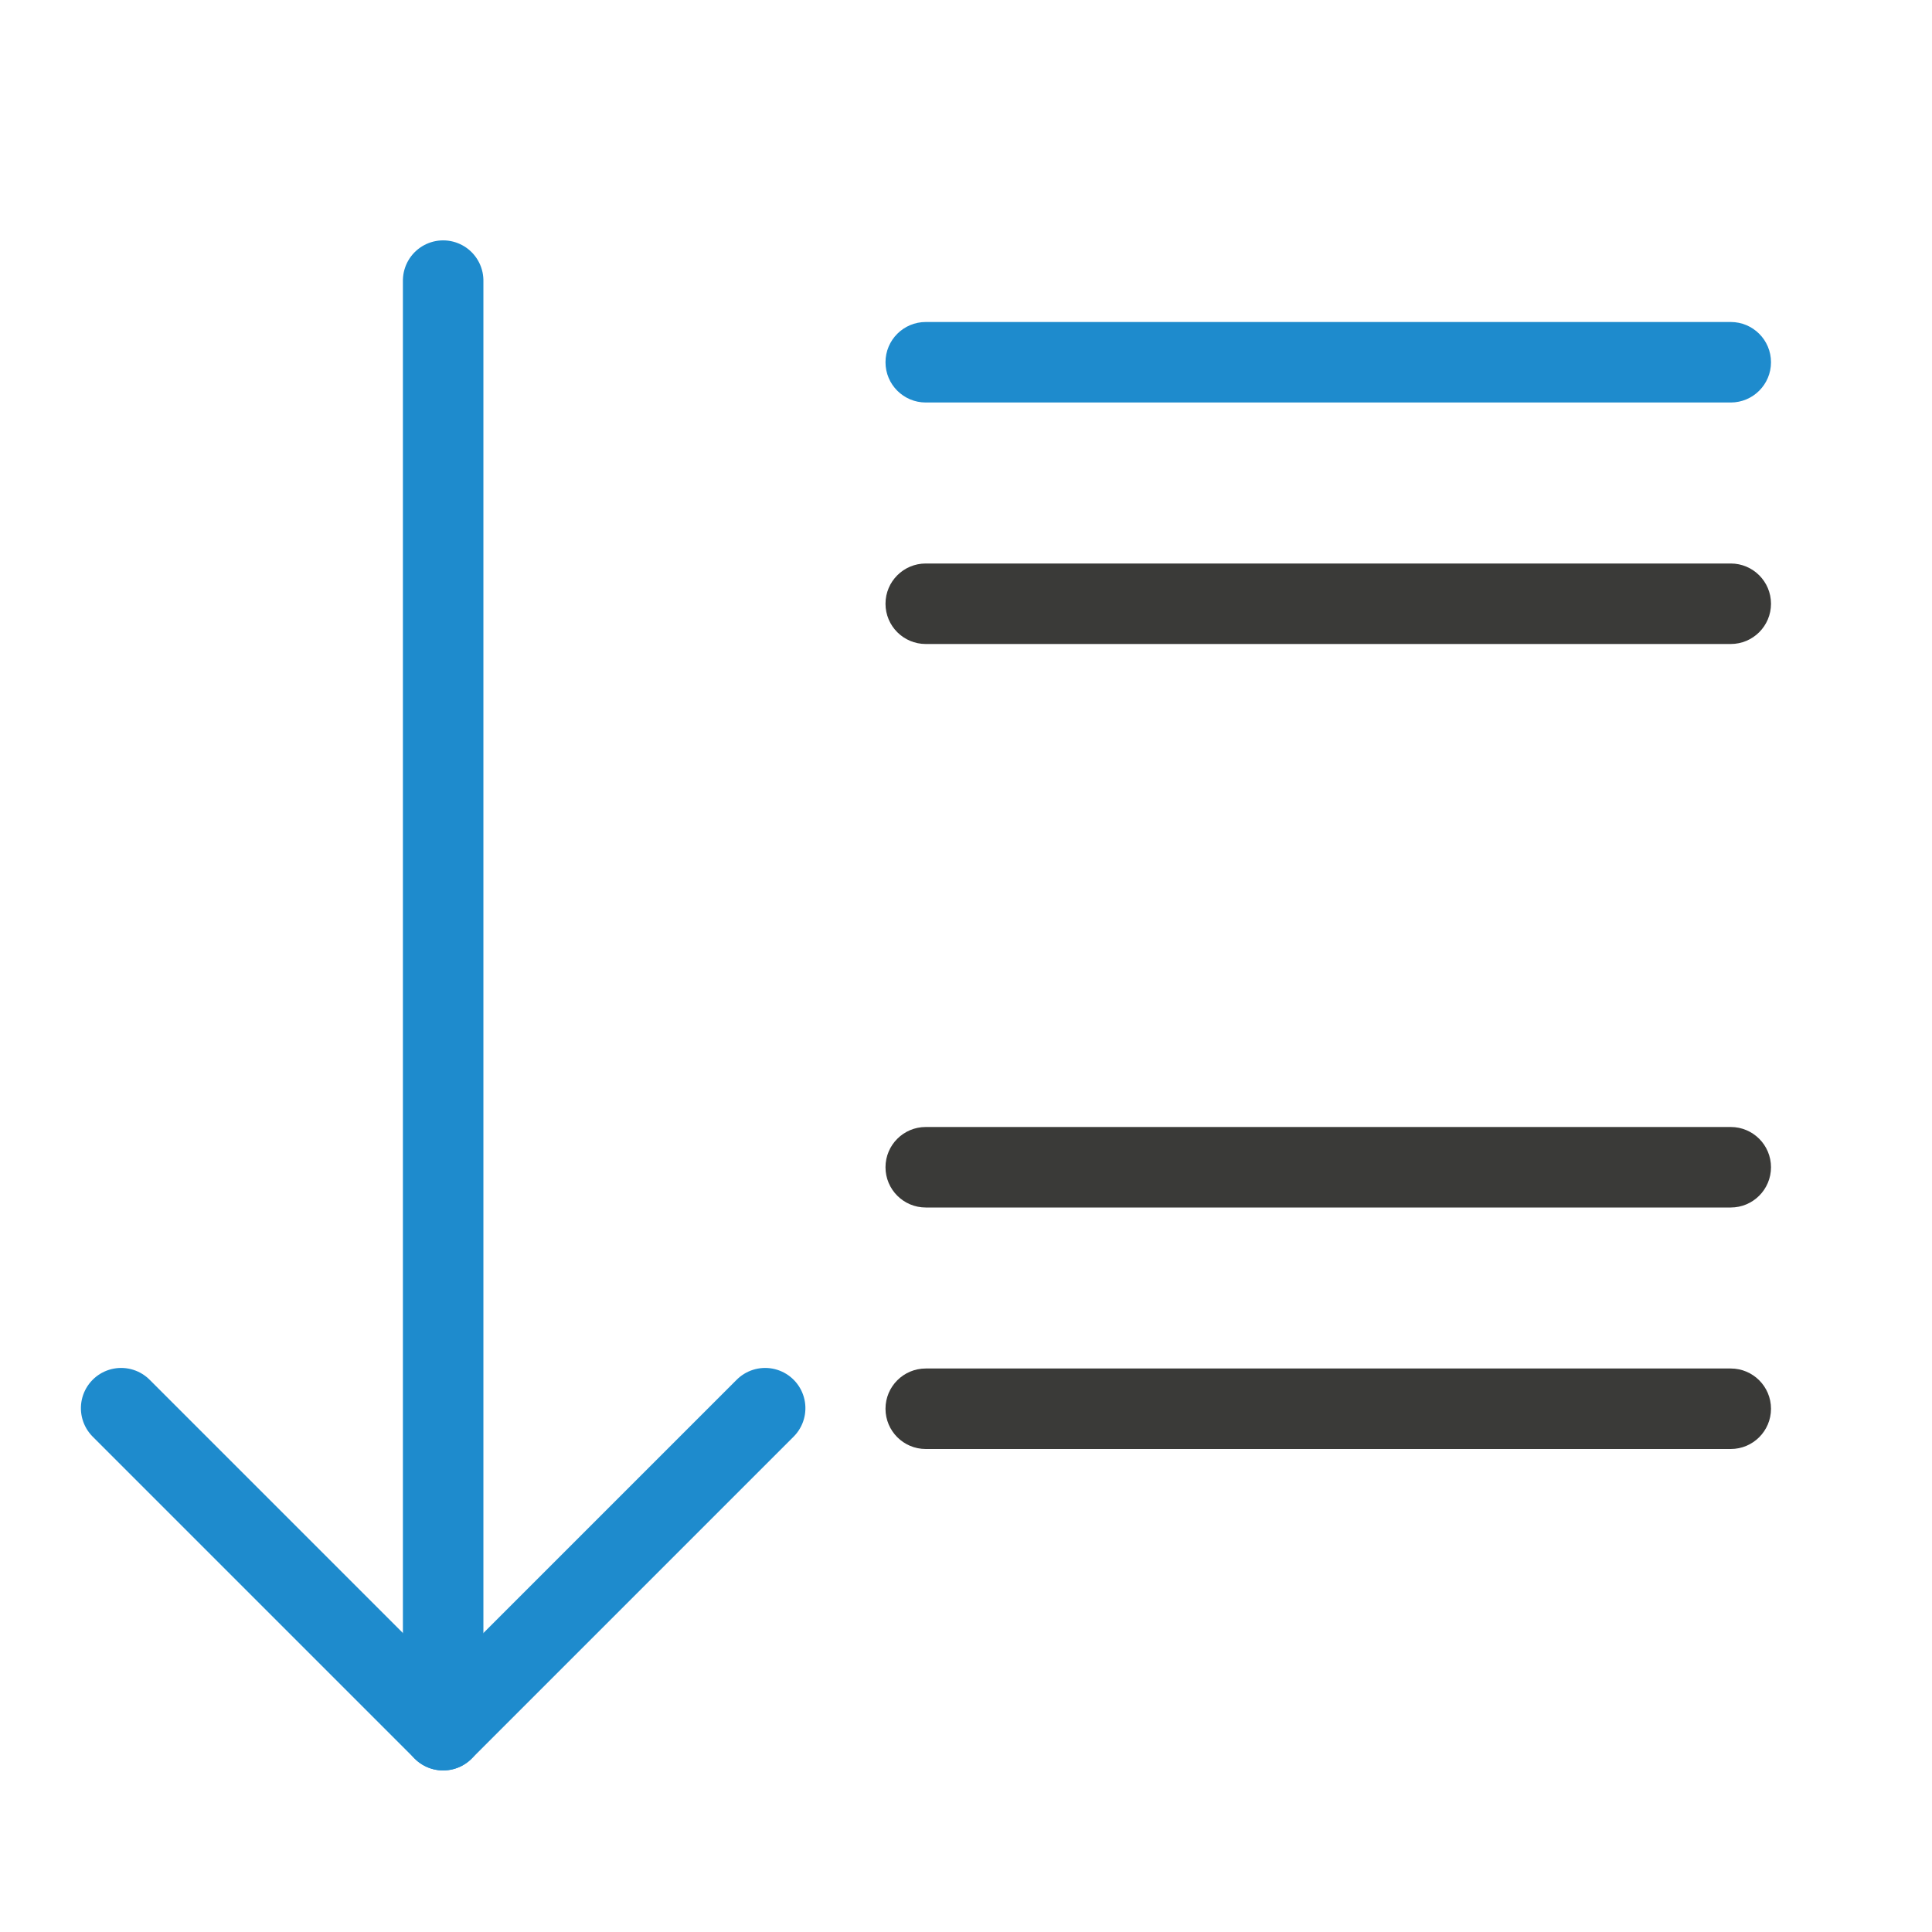
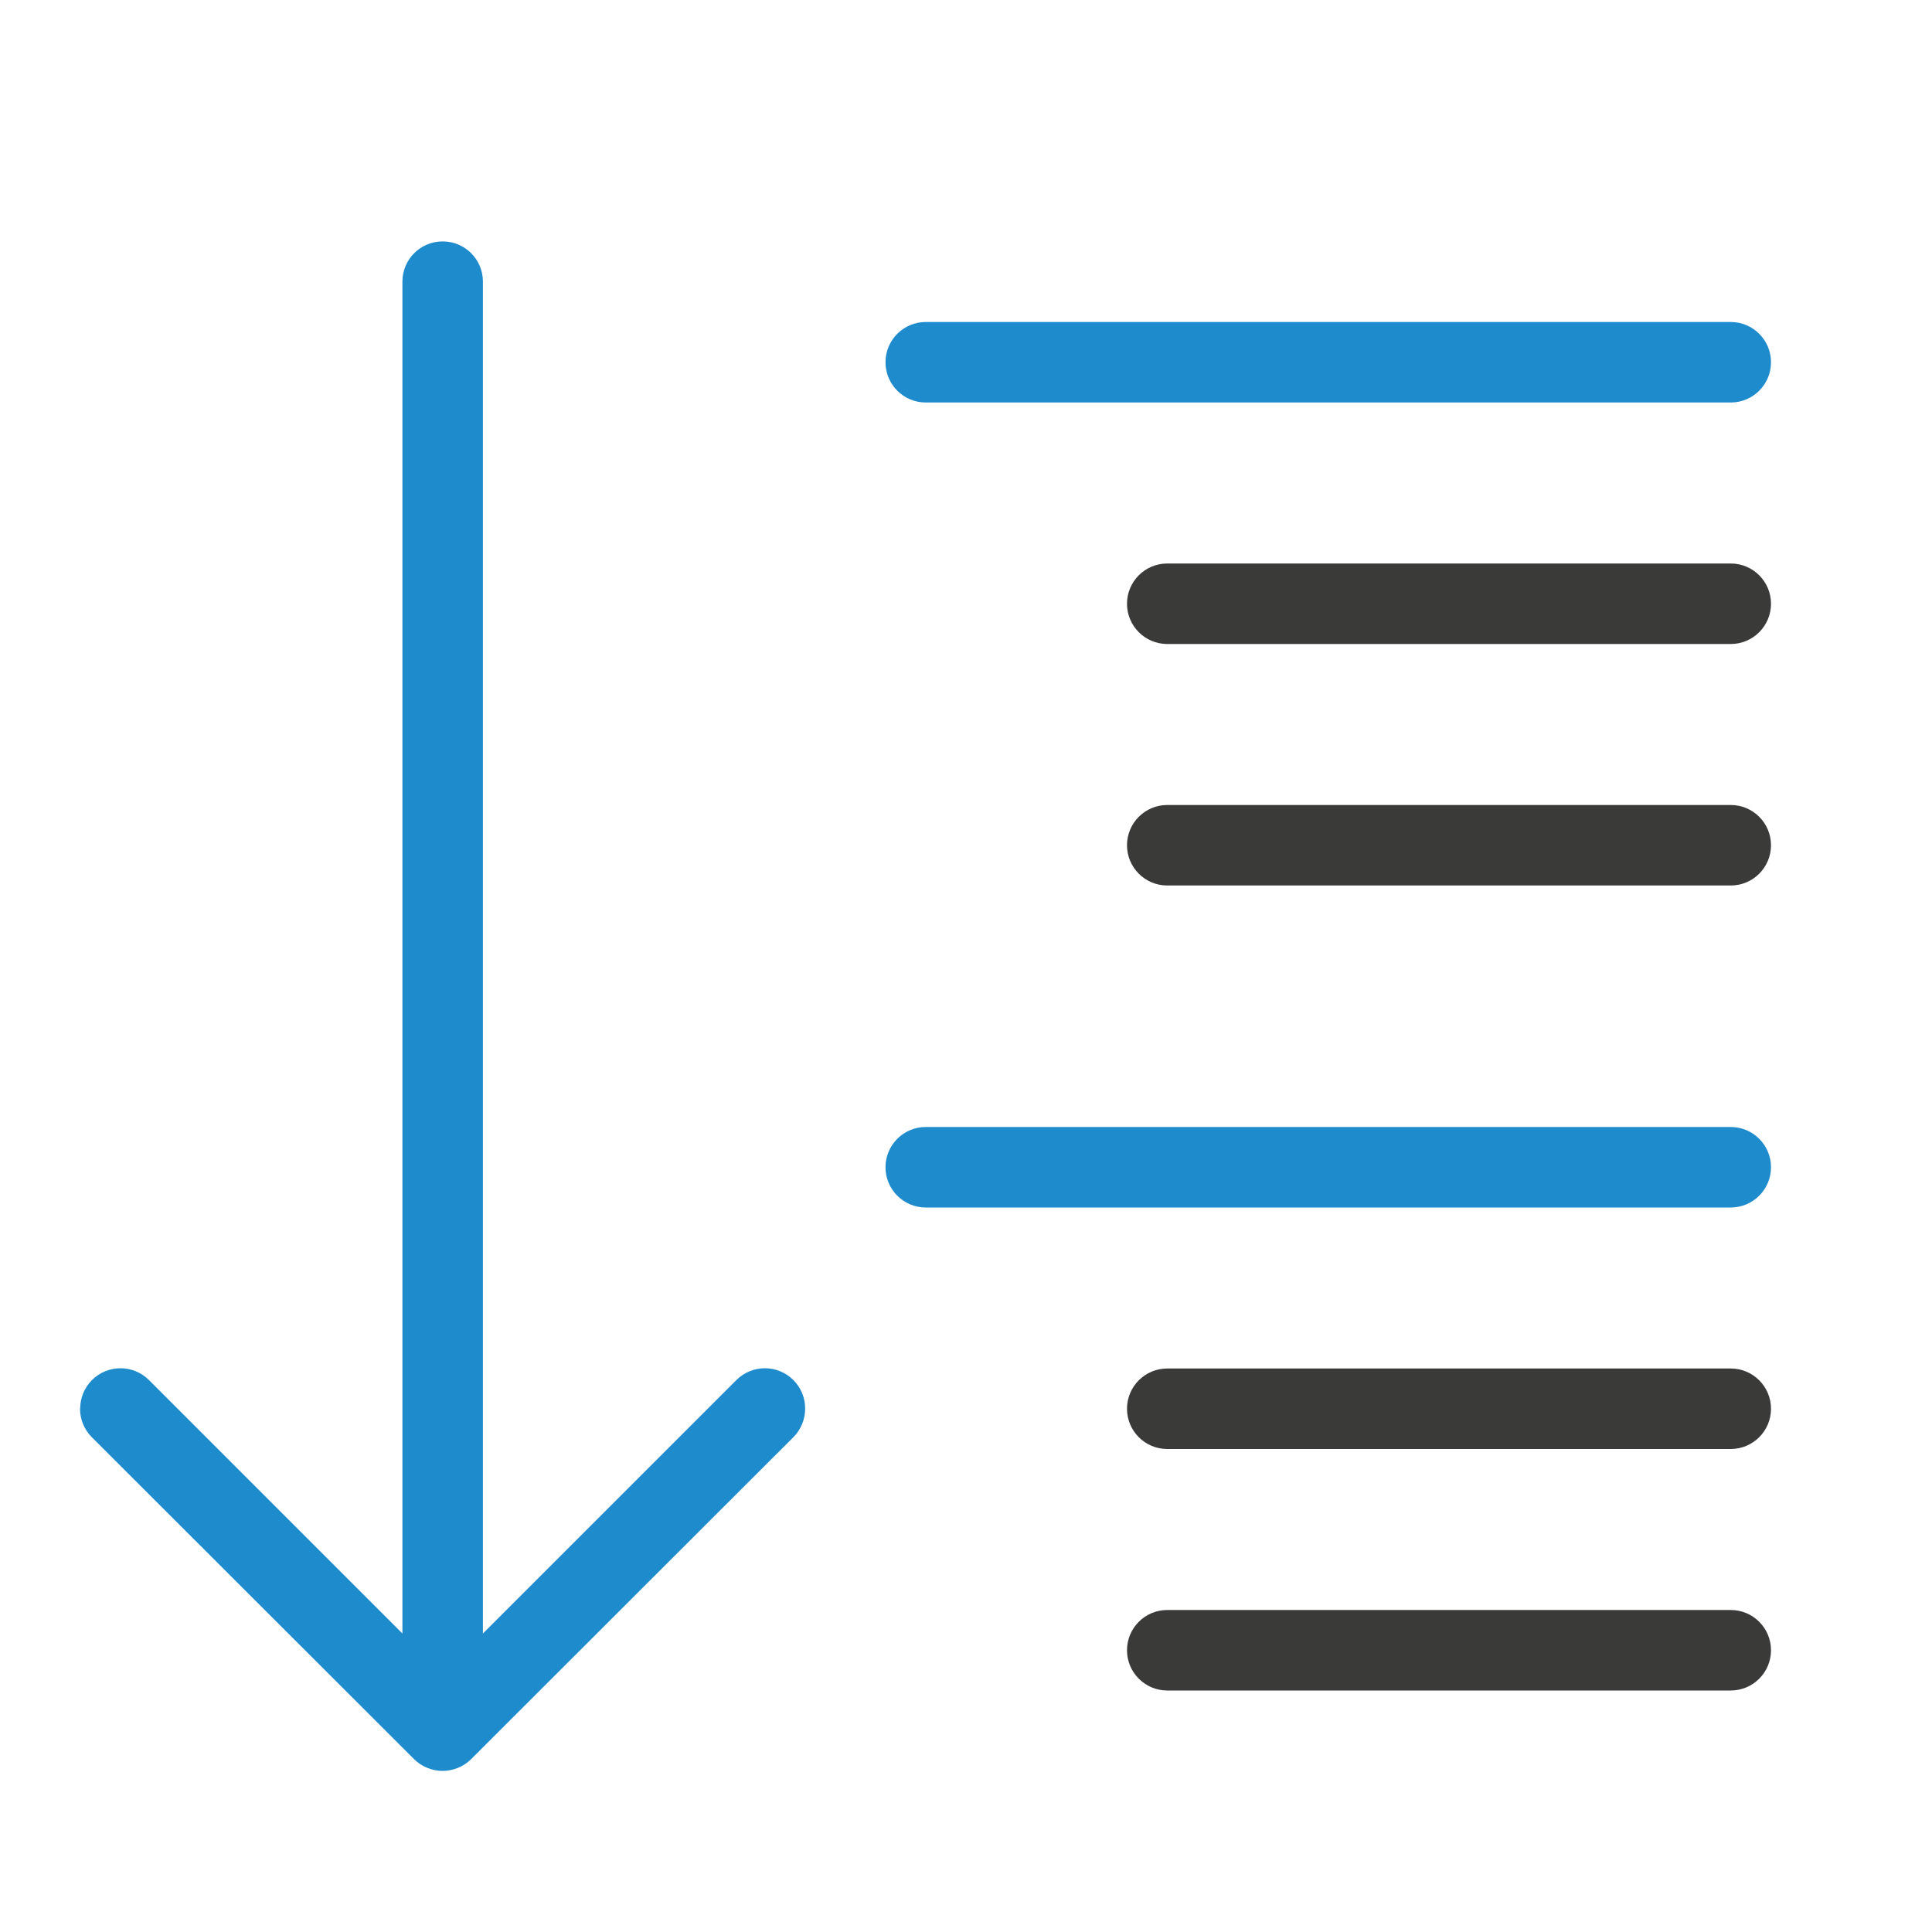
<svg xmlns="http://www.w3.org/2000/svg" viewBox="0 0 24 24">
-   <g fill="none" stroke="#1e8bcd" stroke-linecap="round" stroke-linejoin="round" transform="matrix(0 -1 -1 0 15 24)">
-     <path d="m6.507 5.495-4 4 4 4" />
-     <path d="m2.507 9.495h18.007" />
-   </g>
  <g transform="scale(-1 1)">
-     <rect fill="#3a3a38" height="1" ry=".5" width="11" x="-22" y="14" />
    <rect fill="#1e8bcd" height="1" ry=".5" width="11" x="-22" y="4" />
+     <rect fill="#1e8bcd" height="1" ry=".5" width="11" x="-22" y="14" />
    <g fill="#3a3a38">
-       <rect height="1" ry=".5" width="11" x="-22" y="7" />
-       <rect height="1" ry=".5" width="11" x="-22" y="17" />
+       <rect height="1" rx=".5" width="8" x="-22" y="7" />
+       <rect height="1" rx=".5" width="8" x="-22" y="10" />
+       <rect height="1" rx=".5" width="8" x="-22" y="17" />
+       <rect height="1" rx=".5" width="8" x="-22" y="20" />
    </g>
  </g>
+   <path d="m.996 17.498c0-.128.049-.256.146-.354.196-.196.513-.196.709 0l3.148 3.148v-16.793c0-.277.223-.5.5-.5s.5.223.5.5v16.793l3.148-3.148c.196-.196.513-.196.709 0 .098.098.146.226.146.354 0 .128-.049.258-.146.355l-4.004 4c-.047.047-.103.084-.166.109-.058.023-.121.037-.188.037s-.13-.014-.188-.037c-.063-.025-.119-.062-.166-.109l-4.004-4c-.098-.098-.146-.228-.146-.355z" fill="#1e8bcd" />
</svg>
